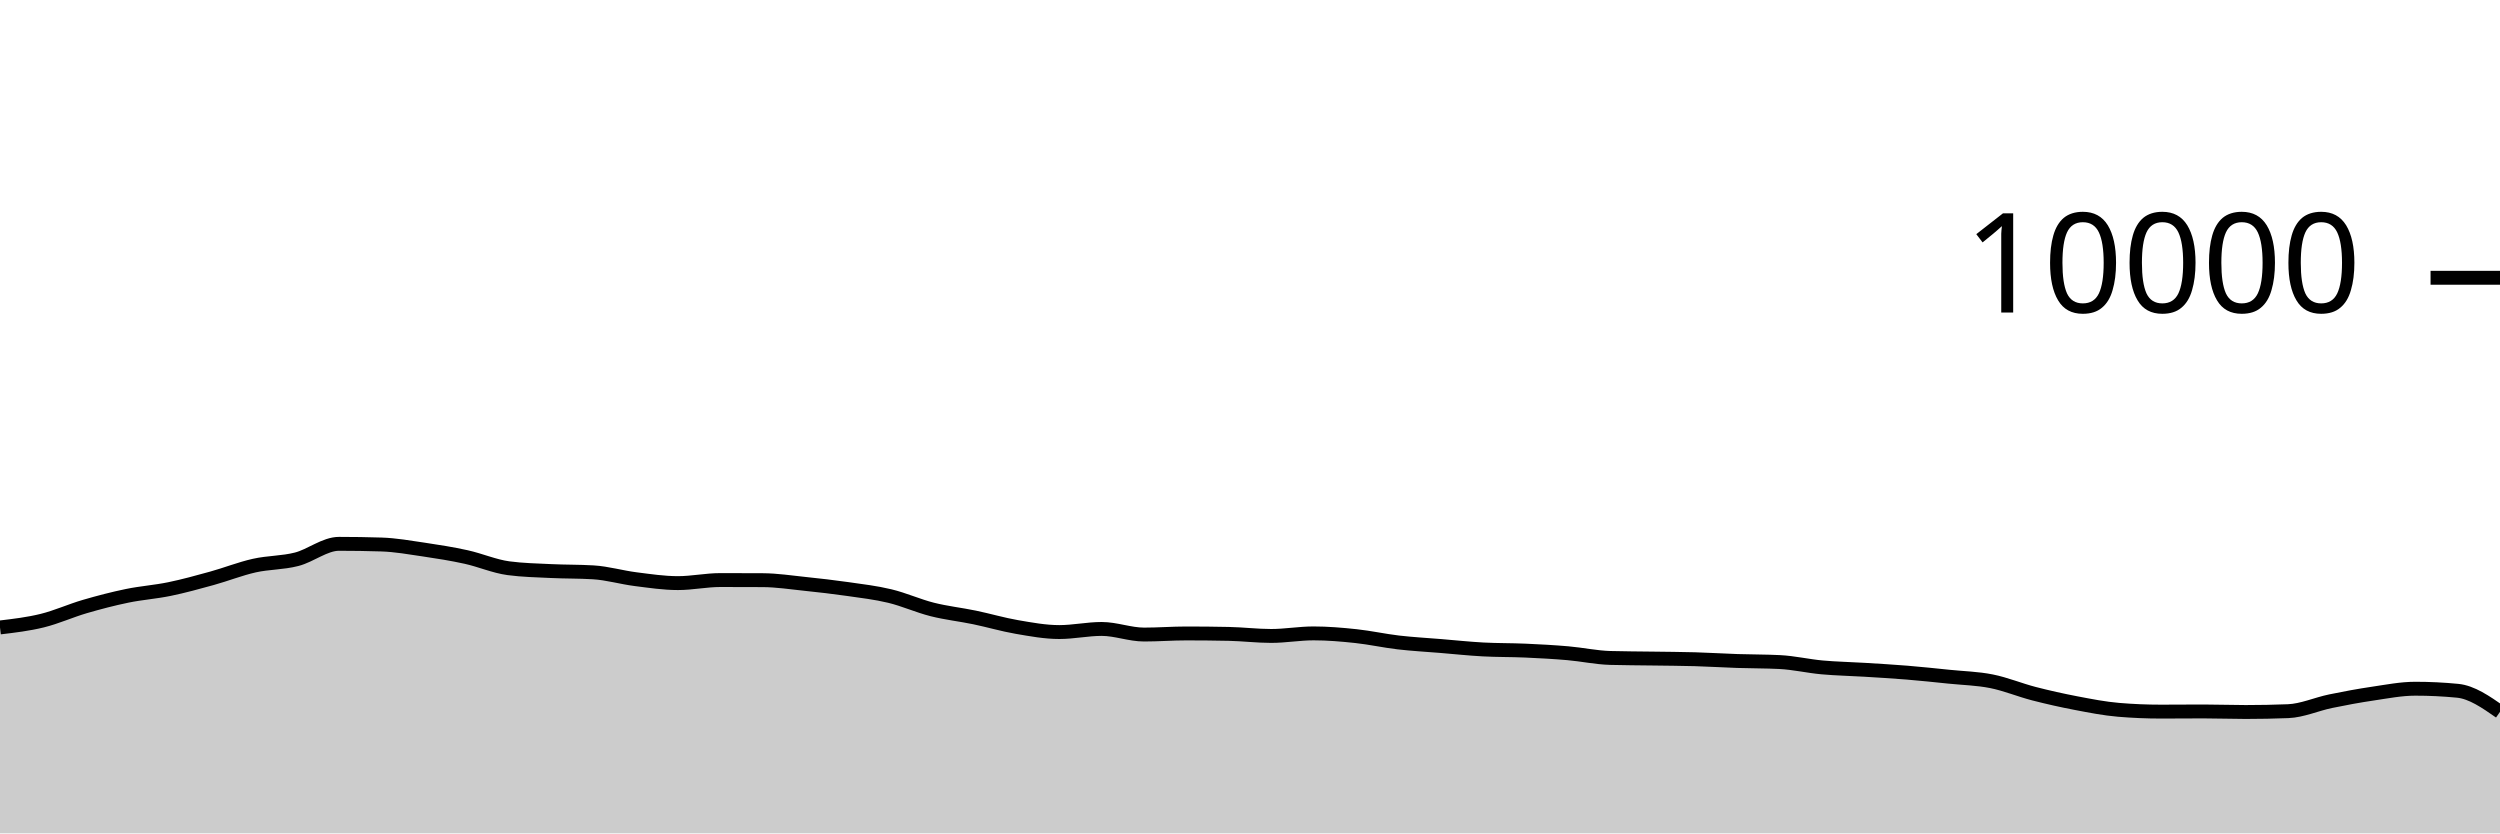
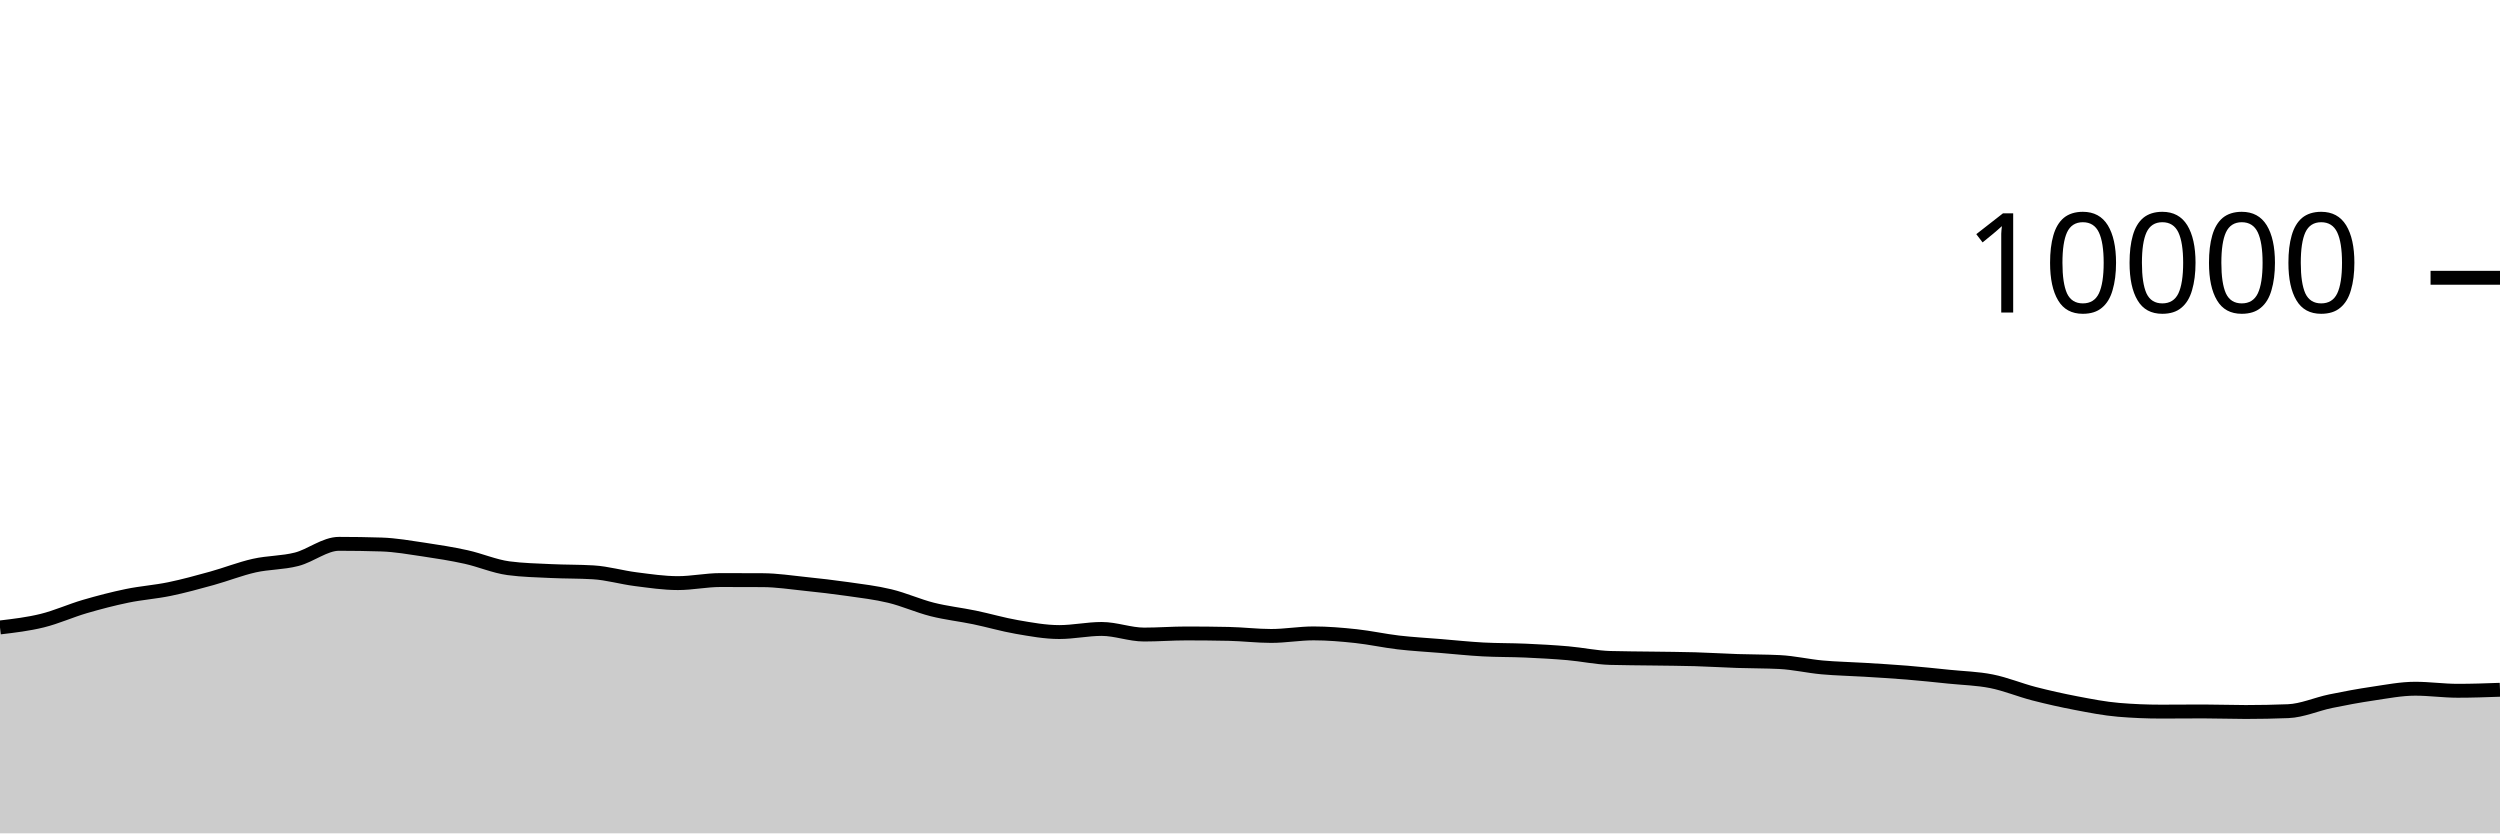
<svg xmlns="http://www.w3.org/2000/svg" viewBox="0 0 180 60">
  <g transform="translate(0,20)">
-     <path class="area" fill="rgba(0, 0, 0, 0.2)" d="M0,25.176C1.017,25.055,2.034,24.935,3.051,24.684C4.068,24.433,5.085,23.969,6.102,23.672C7.119,23.375,8.136,23.11,9.153,22.9C10.169,22.69,11.186,22.622,12.203,22.412C13.22,22.202,14.237,21.921,15.254,21.64C16.271,21.359,17.288,20.953,18.305,20.724C19.322,20.495,20.339,20.529,21.356,20.268C22.373,20.007,23.39,19.156,24.407,19.156C25.424,19.156,26.441,19.172,27.458,19.204C28.475,19.236,29.492,19.418,30.508,19.568C31.525,19.718,32.542,19.88,33.559,20.104C34.576,20.328,35.593,20.776,36.61,20.912C37.627,21.048,38.644,21.067,39.661,21.116C40.678,21.165,41.695,21.147,42.712,21.208C43.729,21.269,44.746,21.571,45.763,21.7C46.78,21.829,47.797,21.984,48.814,21.984C49.831,21.984,50.847,21.764,51.864,21.764C52.881,21.764,53.898,21.767,54.915,21.772C55.932,21.777,56.949,21.934,57.966,22.04C58.983,22.146,60,22.262,61.017,22.408C62.034,22.554,63.051,22.671,64.068,22.916C65.085,23.161,66.102,23.623,67.119,23.88C68.136,24.137,69.153,24.245,70.169,24.456C71.186,24.667,72.203,24.969,73.22,25.144C74.237,25.319,75.254,25.508,76.271,25.508C77.288,25.508,78.305,25.284,79.322,25.284C80.339,25.284,81.356,25.688,82.373,25.688C83.39,25.688,84.407,25.608,85.424,25.608C86.441,25.608,87.458,25.619,88.475,25.64C89.492,25.661,90.508,25.788,91.525,25.788C92.542,25.788,93.559,25.604,94.576,25.604C95.593,25.604,96.61,25.691,97.627,25.8C98.644,25.909,99.661,26.137,100.678,26.256C101.695,26.375,102.712,26.428,103.729,26.512C104.746,26.596,105.763,26.705,106.78,26.76C107.797,26.815,108.814,26.799,109.831,26.844C110.847,26.889,111.864,26.944,112.881,27.032C113.898,27.12,114.915,27.343,115.932,27.372C116.949,27.401,117.966,27.401,118.983,27.416C120,27.431,121.017,27.435,122.034,27.464C123.051,27.493,124.068,27.558,125.085,27.592C126.102,27.626,127.119,27.617,128.136,27.668C129.153,27.719,130.169,27.959,131.186,28.052C132.203,28.145,133.22,28.161,134.237,28.224C135.254,28.287,136.271,28.345,137.288,28.428C138.305,28.511,139.322,28.62,140.339,28.724C141.356,28.828,142.373,28.849,143.39,29.052C144.407,29.255,145.424,29.681,146.441,29.944C147.458,30.207,148.475,30.434,149.492,30.628C150.508,30.822,151.525,31.023,152.542,31.108C153.559,31.193,154.576,31.236,155.593,31.236C156.61,31.236,157.627,31.224,158.644,31.224C159.661,31.224,160.678,31.264,161.695,31.264C162.712,31.264,163.729,31.244,164.746,31.204C165.763,31.164,166.78,30.699,167.797,30.488C168.814,30.277,169.831,30.09,170.847,29.94C171.864,29.79,172.881,29.588,173.898,29.588C174.915,29.588,175.932,29.637,176.949,29.736C177.966,29.835,178.983,30.543,180,31.252L180,40C178.983,40,177.966,40,176.949,40C175.932,40,174.915,40,173.898,40C172.881,40,171.864,40,170.847,40C169.831,40,168.814,40,167.797,40C166.78,40,165.763,40,164.746,40C163.729,40,162.712,40,161.695,40C160.678,40,159.661,40,158.644,40C157.627,40,156.61,40,155.593,40C154.576,40,153.559,40,152.542,40C151.525,40,150.508,40,149.492,40C148.475,40,147.458,40,146.441,40C145.424,40,144.407,40,143.39,40C142.373,40,141.356,40,140.339,40C139.322,40,138.305,40,137.288,40C136.271,40,135.254,40,134.237,40C133.22,40,132.203,40,131.186,40C130.169,40,129.153,40,128.136,40C127.119,40,126.102,40,125.085,40C124.068,40,123.051,40,122.034,40C121.017,40,120,40,118.983,40C117.966,40,116.949,40,115.932,40C114.915,40,113.898,40,112.881,40C111.864,40,110.847,40,109.831,40C108.814,40,107.797,40,106.78,40C105.763,40,104.746,40,103.729,40C102.712,40,101.695,40,100.678,40C99.661,40,98.644,40,97.627,40C96.61,40,95.593,40,94.576,40C93.559,40,92.542,40,91.525,40C90.508,40,89.492,40,88.475,40C87.458,40,86.441,40,85.424,40C84.407,40,83.39,40,82.373,40C81.356,40,80.339,40,79.322,40C78.305,40,77.288,40,76.271,40C75.254,40,74.237,40,73.22,40C72.203,40,71.186,40,70.169,40C69.153,40,68.136,40,67.119,40C66.102,40,65.085,40,64.068,40C63.051,40,62.034,40,61.017,40C60,40,58.983,40,57.966,40C56.949,40,55.932,40,54.915,40C53.898,40,52.881,40,51.864,40C50.847,40,49.831,40,48.814,40C47.797,40,46.78,40,45.763,40C44.746,40,43.729,40,42.712,40C41.695,40,40.678,40,39.661,40C38.644,40,37.627,40,36.61,40C35.593,40,34.576,40,33.559,40C32.542,40,31.525,40,30.508,40C29.492,40,28.475,40,27.458,40C26.441,40,25.424,40,24.407,40C23.39,40,22.373,40,21.356,40C20.339,40,19.322,40,18.305,40C17.288,40,16.271,40,15.254,40C14.237,40,13.22,40,12.203,40C11.186,40,10.169,40,9.153,40C8.136,40,7.119,40,6.102,40C5.085,40,4.068,40,3.051,40C2.034,40,1.017,40,0,40Z" />
-     <path class="line" stroke="black" fill="none" d="M0,25.176C1.017,25.055,2.034,24.935,3.051,24.684C4.068,24.433,5.085,23.969,6.102,23.672C7.119,23.375,8.136,23.11,9.153,22.9C10.169,22.69,11.186,22.622,12.203,22.412C13.22,22.202,14.237,21.921,15.254,21.64C16.271,21.359,17.288,20.953,18.305,20.724C19.322,20.495,20.339,20.529,21.356,20.268C22.373,20.007,23.39,19.156,24.407,19.156C25.424,19.156,26.441,19.172,27.458,19.204C28.475,19.236,29.492,19.418,30.508,19.568C31.525,19.718,32.542,19.88,33.559,20.104C34.576,20.328,35.593,20.776,36.61,20.912C37.627,21.048,38.644,21.067,39.661,21.116C40.678,21.165,41.695,21.147,42.712,21.208C43.729,21.269,44.746,21.571,45.763,21.7C46.78,21.829,47.797,21.984,48.814,21.984C49.831,21.984,50.847,21.764,51.864,21.764C52.881,21.764,53.898,21.767,54.915,21.772C55.932,21.777,56.949,21.934,57.966,22.04C58.983,22.146,60,22.262,61.017,22.408C62.034,22.554,63.051,22.671,64.068,22.916C65.085,23.161,66.102,23.623,67.119,23.88C68.136,24.137,69.153,24.245,70.169,24.456C71.186,24.667,72.203,24.969,73.22,25.144C74.237,25.319,75.254,25.508,76.271,25.508C77.288,25.508,78.305,25.284,79.322,25.284C80.339,25.284,81.356,25.688,82.373,25.688C83.39,25.688,84.407,25.608,85.424,25.608C86.441,25.608,87.458,25.619,88.475,25.64C89.492,25.661,90.508,25.788,91.525,25.788C92.542,25.788,93.559,25.604,94.576,25.604C95.593,25.604,96.61,25.691,97.627,25.8C98.644,25.909,99.661,26.137,100.678,26.256C101.695,26.375,102.712,26.428,103.729,26.512C104.746,26.596,105.763,26.705,106.78,26.76C107.797,26.815,108.814,26.799,109.831,26.844C110.847,26.889,111.864,26.944,112.881,27.032C113.898,27.12,114.915,27.343,115.932,27.372C116.949,27.401,117.966,27.401,118.983,27.416C120,27.431,121.017,27.435,122.034,27.464C123.051,27.493,124.068,27.558,125.085,27.592C126.102,27.626,127.119,27.617,128.136,27.668C129.153,27.719,130.169,27.959,131.186,28.052C132.203,28.145,133.22,28.161,134.237,28.224C135.254,28.287,136.271,28.345,137.288,28.428C138.305,28.511,139.322,28.62,140.339,28.724C141.356,28.828,142.373,28.849,143.39,29.052C144.407,29.255,145.424,29.681,146.441,29.944C147.458,30.207,148.475,30.434,149.492,30.628C150.508,30.822,151.525,31.023,152.542,31.108C153.559,31.193,154.576,31.236,155.593,31.236C156.61,31.236,157.627,31.224,158.644,31.224C159.661,31.224,160.678,31.264,161.695,31.264C162.712,31.264,163.729,31.244,164.746,31.204C165.763,31.164,166.78,30.699,167.797,30.488C168.814,30.277,169.831,30.09,170.847,29.94C171.864,29.79,172.881,29.588,173.898,29.588C174.915,29.588,175.932,29.637,176.949,29.736C177.966,29.835,178.983,30.543,180,31.252" />
+     <path class="area" fill="rgba(0, 0, 0, 0.2)" d="M0,25.176C1.017,25.055,2.034,24.935,3.051,24.684C4.068,24.433,5.085,23.969,6.102,23.672C7.119,23.375,8.136,23.11,9.153,22.9C10.169,22.69,11.186,22.622,12.203,22.412C13.22,22.202,14.237,21.921,15.254,21.64C16.271,21.359,17.288,20.953,18.305,20.724C19.322,20.495,20.339,20.529,21.356,20.268C22.373,20.007,23.39,19.156,24.407,19.156C25.424,19.156,26.441,19.172,27.458,19.204C28.475,19.236,29.492,19.418,30.508,19.568C31.525,19.718,32.542,19.88,33.559,20.104C34.576,20.328,35.593,20.776,36.61,20.912C37.627,21.048,38.644,21.067,39.661,21.116C40.678,21.165,41.695,21.147,42.712,21.208C43.729,21.269,44.746,21.571,45.763,21.7C46.78,21.829,47.797,21.984,48.814,21.984C49.831,21.984,50.847,21.764,51.864,21.764C52.881,21.764,53.898,21.767,54.915,21.772C55.932,21.777,56.949,21.934,57.966,22.04C58.983,22.146,60,22.262,61.017,22.408C62.034,22.554,63.051,22.671,64.068,22.916C65.085,23.161,66.102,23.623,67.119,23.88C68.136,24.137,69.153,24.245,70.169,24.456C71.186,24.667,72.203,24.969,73.22,25.144C74.237,25.319,75.254,25.508,76.271,25.508C77.288,25.508,78.305,25.284,79.322,25.284C80.339,25.284,81.356,25.688,82.373,25.688C83.39,25.688,84.407,25.608,85.424,25.608C86.441,25.608,87.458,25.619,88.475,25.64C89.492,25.661,90.508,25.788,91.525,25.788C92.542,25.788,93.559,25.604,94.576,25.604C95.593,25.604,96.61,25.691,97.627,25.8C98.644,25.909,99.661,26.137,100.678,26.256C101.695,26.375,102.712,26.428,103.729,26.512C104.746,26.596,105.763,26.705,106.78,26.76C107.797,26.815,108.814,26.799,109.831,26.844C110.847,26.889,111.864,26.944,112.881,27.032C113.898,27.12,114.915,27.343,115.932,27.372C116.949,27.401,117.966,27.401,118.983,27.416C120,27.431,121.017,27.435,122.034,27.464C123.051,27.493,124.068,27.558,125.085,27.592C126.102,27.626,127.119,27.617,128.136,27.668C129.153,27.719,130.169,27.959,131.186,28.052C132.203,28.145,133.22,28.161,134.237,28.224C135.254,28.287,136.271,28.345,137.288,28.428C138.305,28.511,139.322,28.62,140.339,28.724C141.356,28.828,142.373,28.849,143.39,29.052C144.407,29.255,145.424,29.681,146.441,29.944C147.458,30.207,148.475,30.434,149.492,30.628C150.508,30.822,151.525,31.023,152.542,31.108C153.559,31.193,154.576,31.236,155.593,31.236C156.61,31.236,157.627,31.224,158.644,31.224C159.661,31.224,160.678,31.264,161.695,31.264C162.712,31.264,163.729,31.244,164.746,31.204C165.763,31.164,166.78,30.699,167.797,30.488C168.814,30.277,169.831,30.09,170.847,29.94C171.864,29.79,172.881,29.588,173.898,29.588C174.915,29.588,175.932,29.736,176.949,29.736C177.966,29.736,178.983,29.7,180,29.664L180,40C178.983,40,177.966,40,176.949,40C175.932,40,174.915,40,173.898,40C172.881,40,171.864,40,170.847,40C169.831,40,168.814,40,167.797,40C166.78,40,165.763,40,164.746,40C163.729,40,162.712,40,161.695,40C160.678,40,159.661,40,158.644,40C157.627,40,156.61,40,155.593,40C154.576,40,153.559,40,152.542,40C151.525,40,150.508,40,149.492,40C148.475,40,147.458,40,146.441,40C145.424,40,144.407,40,143.39,40C142.373,40,141.356,40,140.339,40C139.322,40,138.305,40,137.288,40C136.271,40,135.254,40,134.237,40C133.22,40,132.203,40,131.186,40C130.169,40,129.153,40,128.136,40C127.119,40,126.102,40,125.085,40C124.068,40,123.051,40,122.034,40C121.017,40,120,40,118.983,40C117.966,40,116.949,40,115.932,40C114.915,40,113.898,40,112.881,40C111.864,40,110.847,40,109.831,40C108.814,40,107.797,40,106.78,40C105.763,40,104.746,40,103.729,40C102.712,40,101.695,40,100.678,40C99.661,40,98.644,40,97.627,40C96.61,40,95.593,40,94.576,40C93.559,40,92.542,40,91.525,40C90.508,40,89.492,40,88.475,40C87.458,40,86.441,40,85.424,40C84.407,40,83.39,40,82.373,40C81.356,40,80.339,40,79.322,40C78.305,40,77.288,40,76.271,40C75.254,40,74.237,40,73.22,40C72.203,40,71.186,40,70.169,40C69.153,40,68.136,40,67.119,40C66.102,40,65.085,40,64.068,40C63.051,40,62.034,40,61.017,40C60,40,58.983,40,57.966,40C56.949,40,55.932,40,54.915,40C53.898,40,52.881,40,51.864,40C50.847,40,49.831,40,48.814,40C47.797,40,46.78,40,45.763,40C44.746,40,43.729,40,42.712,40C41.695,40,40.678,40,39.661,40C38.644,40,37.627,40,36.61,40C35.593,40,34.576,40,33.559,40C32.542,40,31.525,40,30.508,40C29.492,40,28.475,40,27.458,40C26.441,40,25.424,40,24.407,40C23.39,40,22.373,40,21.356,40C20.339,40,19.322,40,18.305,40C17.288,40,16.271,40,15.254,40C14.237,40,13.22,40,12.203,40C11.186,40,10.169,40,9.153,40C8.136,40,7.119,40,6.102,40C5.085,40,4.068,40,3.051,40C2.034,40,1.017,40,0,40Z" />
+     <path class="line" stroke="black" fill="none" d="M0,25.176C1.017,25.055,2.034,24.935,3.051,24.684C4.068,24.433,5.085,23.969,6.102,23.672C7.119,23.375,8.136,23.11,9.153,22.9C10.169,22.69,11.186,22.622,12.203,22.412C13.22,22.202,14.237,21.921,15.254,21.64C16.271,21.359,17.288,20.953,18.305,20.724C19.322,20.495,20.339,20.529,21.356,20.268C22.373,20.007,23.39,19.156,24.407,19.156C25.424,19.156,26.441,19.172,27.458,19.204C28.475,19.236,29.492,19.418,30.508,19.568C31.525,19.718,32.542,19.88,33.559,20.104C34.576,20.328,35.593,20.776,36.61,20.912C37.627,21.048,38.644,21.067,39.661,21.116C40.678,21.165,41.695,21.147,42.712,21.208C43.729,21.269,44.746,21.571,45.763,21.7C46.78,21.829,47.797,21.984,48.814,21.984C49.831,21.984,50.847,21.764,51.864,21.764C52.881,21.764,53.898,21.767,54.915,21.772C55.932,21.777,56.949,21.934,57.966,22.04C58.983,22.146,60,22.262,61.017,22.408C62.034,22.554,63.051,22.671,64.068,22.916C65.085,23.161,66.102,23.623,67.119,23.88C68.136,24.137,69.153,24.245,70.169,24.456C71.186,24.667,72.203,24.969,73.22,25.144C74.237,25.319,75.254,25.508,76.271,25.508C77.288,25.508,78.305,25.284,79.322,25.284C80.339,25.284,81.356,25.688,82.373,25.688C83.39,25.688,84.407,25.608,85.424,25.608C86.441,25.608,87.458,25.619,88.475,25.64C89.492,25.661,90.508,25.788,91.525,25.788C92.542,25.788,93.559,25.604,94.576,25.604C95.593,25.604,96.61,25.691,97.627,25.8C98.644,25.909,99.661,26.137,100.678,26.256C101.695,26.375,102.712,26.428,103.729,26.512C104.746,26.596,105.763,26.705,106.78,26.76C107.797,26.815,108.814,26.799,109.831,26.844C110.847,26.889,111.864,26.944,112.881,27.032C113.898,27.12,114.915,27.343,115.932,27.372C116.949,27.401,117.966,27.401,118.983,27.416C120,27.431,121.017,27.435,122.034,27.464C123.051,27.493,124.068,27.558,125.085,27.592C126.102,27.626,127.119,27.617,128.136,27.668C129.153,27.719,130.169,27.959,131.186,28.052C132.203,28.145,133.22,28.161,134.237,28.224C135.254,28.287,136.271,28.345,137.288,28.428C138.305,28.511,139.322,28.62,140.339,28.724C141.356,28.828,142.373,28.849,143.39,29.052C144.407,29.255,145.424,29.681,146.441,29.944C147.458,30.207,148.475,30.434,149.492,30.628C150.508,30.822,151.525,31.023,152.542,31.108C153.559,31.193,154.576,31.236,155.593,31.236C156.61,31.236,157.627,31.224,158.644,31.224C159.661,31.224,160.678,31.264,161.695,31.264C162.712,31.264,163.729,31.244,164.746,31.204C165.763,31.164,166.78,30.699,167.797,30.488C168.814,30.277,169.831,30.09,170.847,29.94C171.864,29.79,172.881,29.588,173.898,29.588C174.915,29.588,175.932,29.736,176.949,29.736C177.966,29.736,178.983,29.7,180,29.664" />
    <path class="axis-ceiling" stroke-width="1" stroke="black" fill="none" d="M175,0L180,0" />
    <text class="axis-ceiling-label" font-family="sans-serif" text-anchor="end" font-size="10px" x="170" y="2.5">10000</text>
  </g>
</svg>
